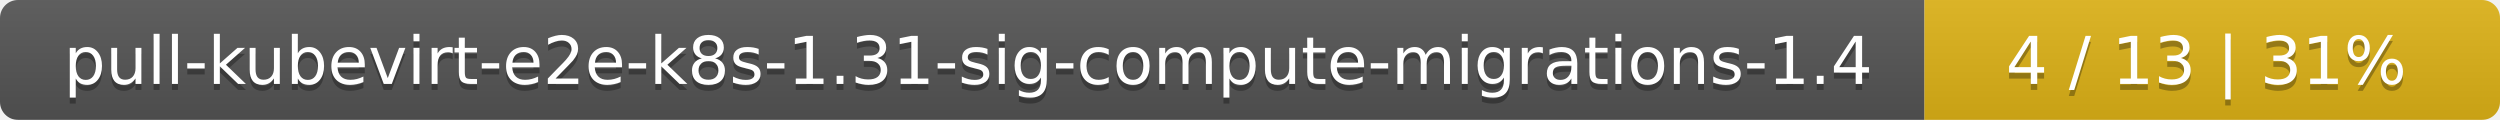
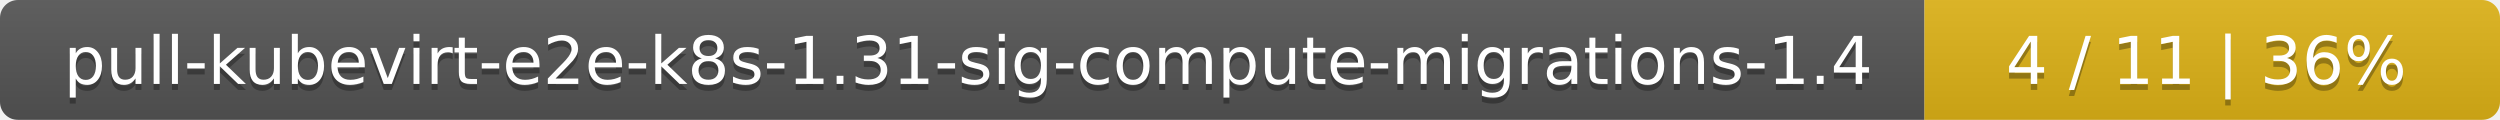
<svg xmlns="http://www.w3.org/2000/svg" width="417" height="20">
  <linearGradient id="smooth" x2="0" y2="100%">
    <stop offset="0" stop-color="#bbb" stop-opacity=".1" />
    <stop offset="1" stop-opacity=".1" />
  </linearGradient>
  <mask id="round">
    <rect width="417" height="20" rx="3" fill="#fff" />
  </mask>
  <g mask="url(#round)">
    <rect width="321" height="20" fill="#555" />
    <rect x="321" width="96" height="20" fill="#dfb317" />
    <rect width="417" height="20" fill="url(#smooth)" />
  </g>
  <g fill="#fff" text-anchor="middle" font-family="DejaVu Sans,Verdana,Geneva,sans-serif" font-size="11">
    <text x="161.5" y="15" fill="#010101" fill-opacity=".3">pull-kubevirt-e2e-k8s-1.31-sig-compute-migrations-1.4</text>
    <text x="161.5" y="14">pull-kubevirt-e2e-k8s-1.31-sig-compute-migrations-1.4</text>
-     <text x="368" y="15" fill="#010101" fill-opacity=".3">4 / 13    |    31%</text>
-     <text x="368" y="14">4 / 13    |    31%</text>
+     <text x="368" y="15" fill="#010101" fill-opacity=".3">4 / 11    |    36%</text>
+     <text x="368" y="14">4 / 11    |    36%</text>
  </g>
</svg>
